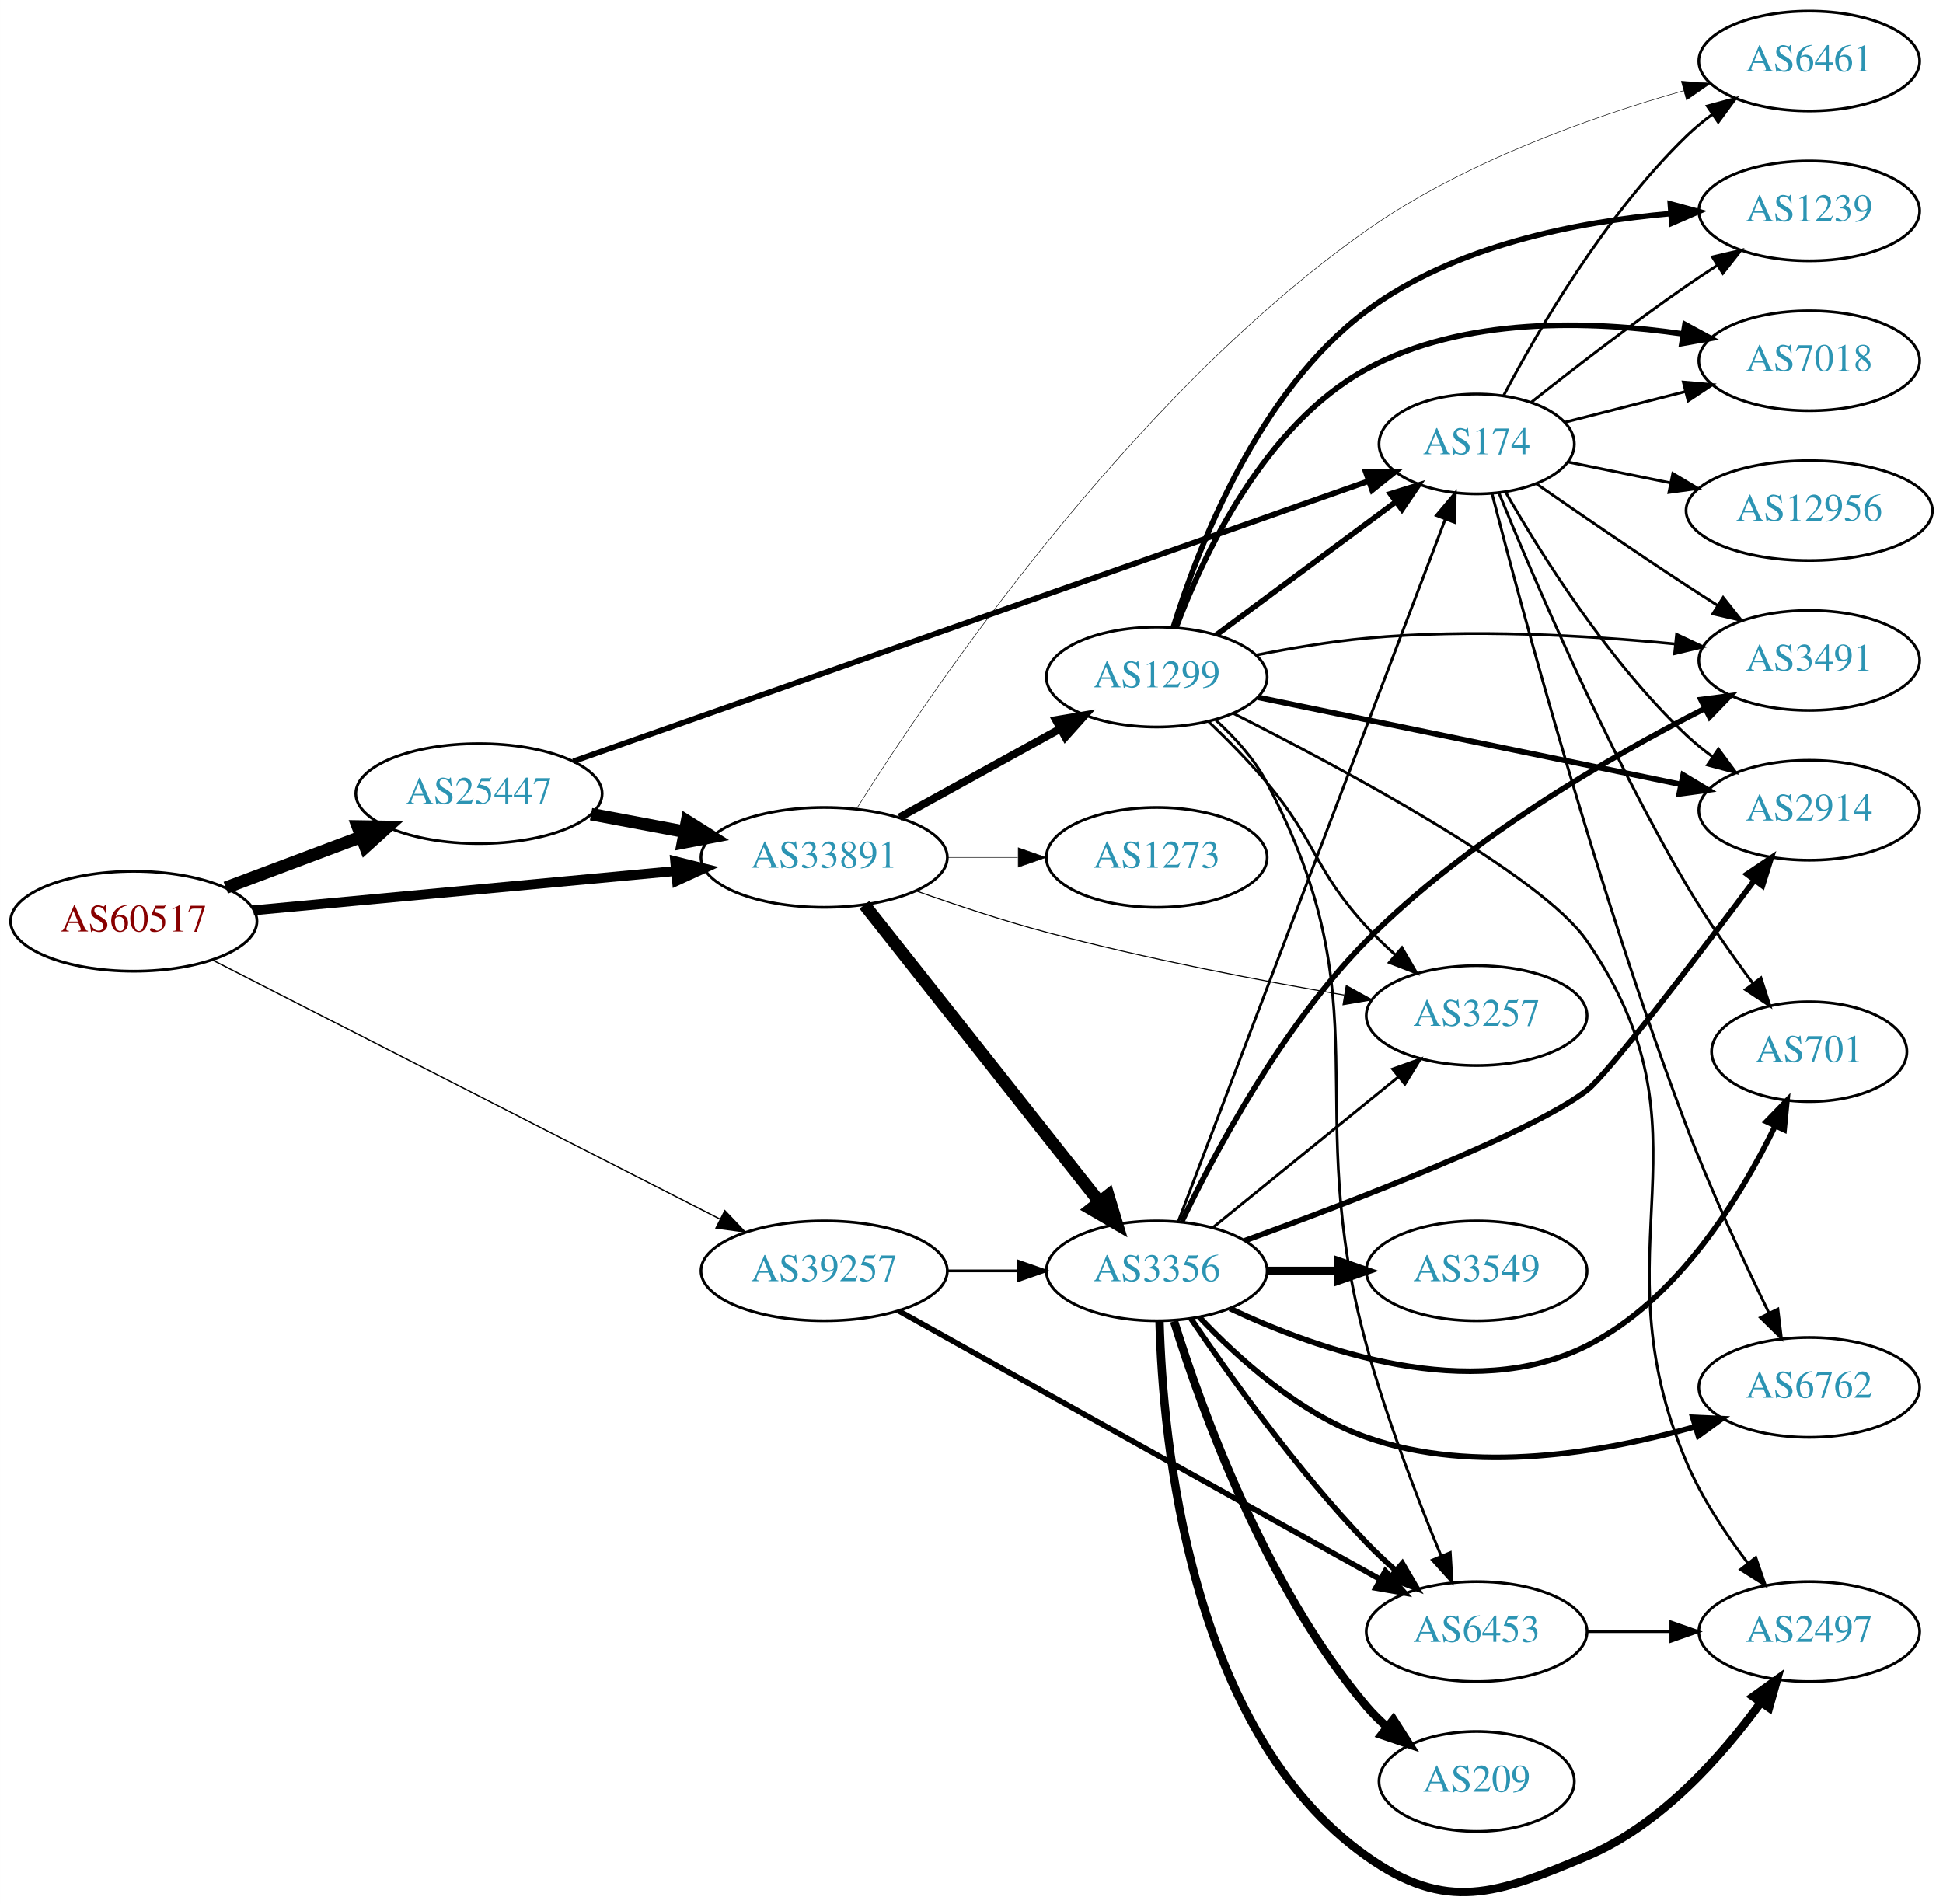
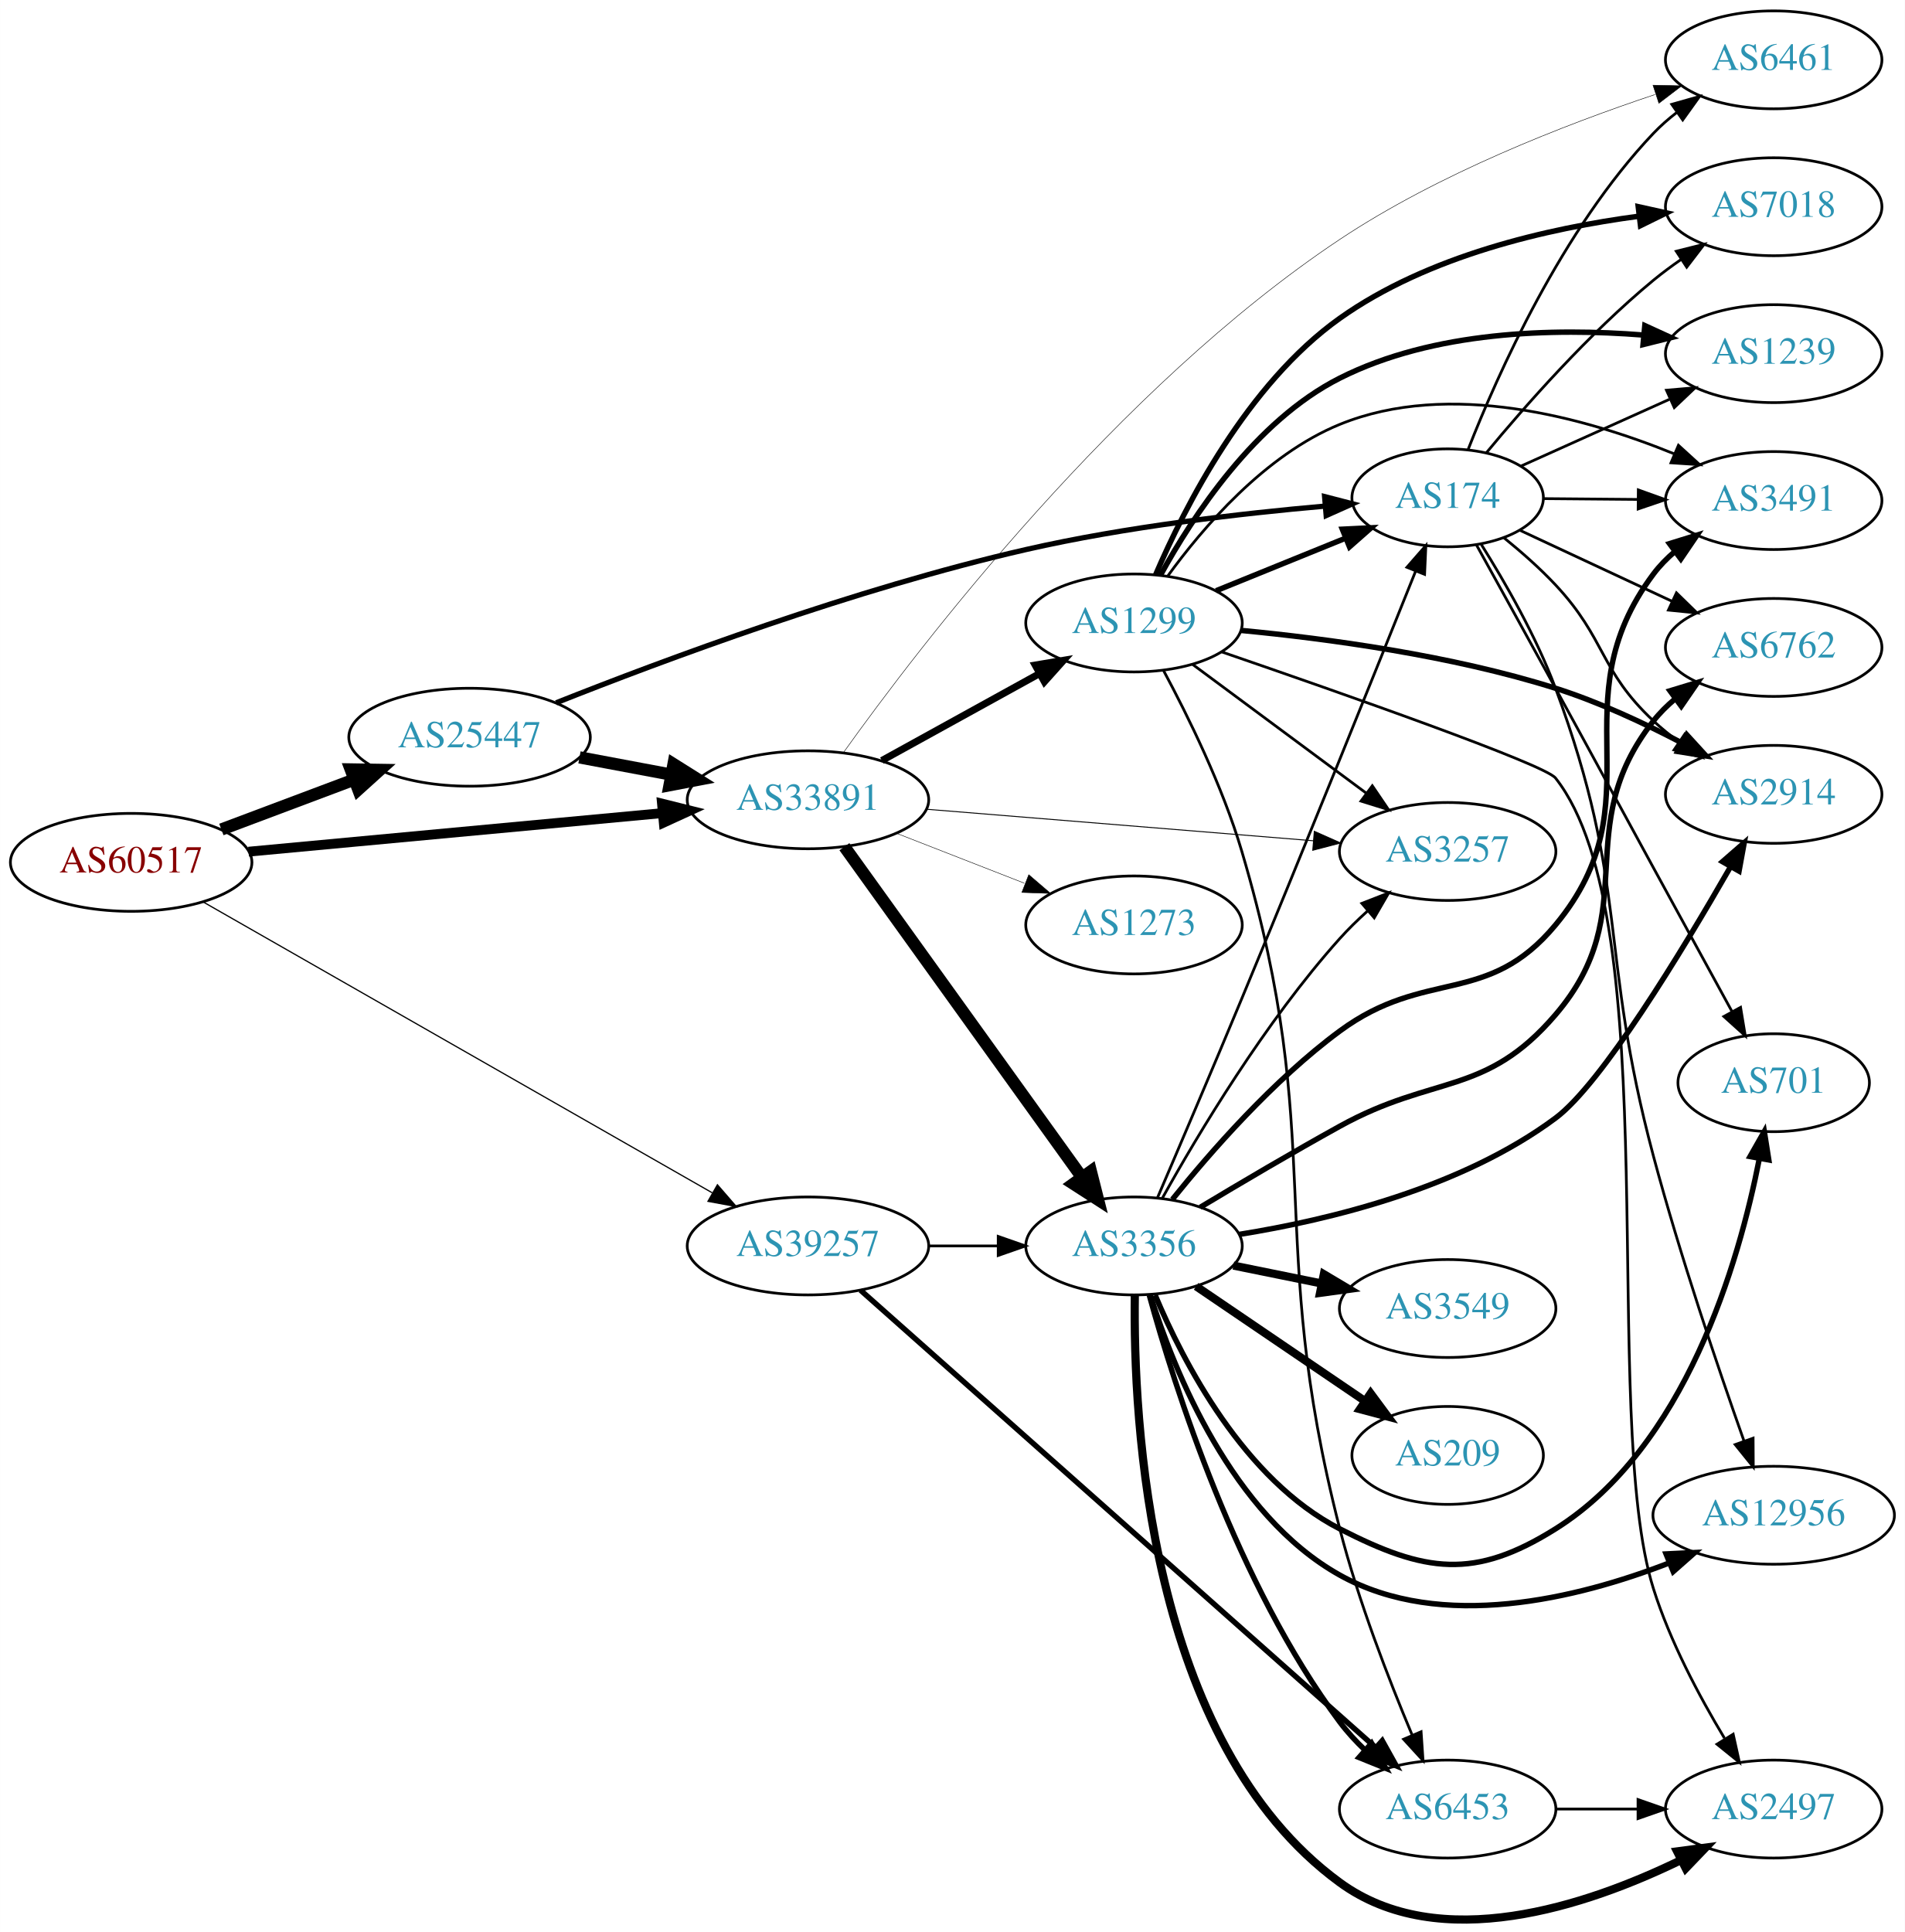
- <svg xmlns="http://www.w3.org/2000/svg" xmlns:xlink="http://www.w3.org/1999/xlink" width="700pt" height="686pt" viewBox="0.00 0.00 700.15 686.17">
-   <g id="graph0" class="graph" transform="scale(1 1) rotate(0) translate(4 682.172)">
-     <polygon fill="white" stroke="none" points="-4,4 -4,-682.172 696.155,-682.172 696.155,4 -4,4" />
+ <svg xmlns="http://www.w3.org/2000/svg" xmlns:xlink="http://www.w3.org/1999/xlink" width="700pt" height="710pt" viewBox="0.00 0.00 700.15 710.19">
+   <g id="graph0" class="graph" transform="scale(1 1) rotate(0) translate(4 706.189)">
+     <polygon fill="white" stroke="none" points="-4,4 -4,-706.189 696.155,-706.189 696.155,4 -4,4" />
    <g id="node1" class="node">
      <g id="a_node1">
        <a xlink:href="/asn/60517" xlink:title="AS60517 ~ AS-CABLEVISION [AT]">
-           <ellipse fill="#ffffff" stroke="black" cx="44.196" cy="-350.172" rx="44.393" ry="18" />
-           <text text-anchor="middle" x="44.196" y="-346.472" font-family="Times,serif" font-size="14.00" fill="#880000">AS60517</text>
+           <ellipse fill="#ffffff" stroke="black" cx="44.196" cy="-389.189" rx="44.393" ry="18" />
+           <text text-anchor="middle" x="44.196" y="-385.489" font-family="Times,serif" font-size="14.00" fill="#880000">AS60517</text>
        </a>
      </g>
    </g>
    <g id="node2" class="node">
      <g id="a_node2">
        <a xlink:href="/asn/25447" xlink:title="AS25447 ~ Hackl-Str. 1, Object 2 [AT]">
-           <ellipse fill="#ffffff" stroke="black" cx="168.588" cy="-396.172" rx="44.393" ry="18" />
-           <text text-anchor="middle" x="168.588" y="-392.472" font-family="Times,serif" font-size="14.00" fill="#2c94b3">AS25447</text>
+           <ellipse fill="#ffffff" stroke="black" cx="168.588" cy="-435.189" rx="44.393" ry="18" />
+           <text text-anchor="middle" x="168.588" y="-431.489" font-family="Times,serif" font-size="14.00" fill="#2c94b3">AS25447</text>
        </a>
      </g>
    </g>
    <g id="edge1" class="edge">
-       <path fill="none" stroke="black" stroke-width="4.5" d="M77.353,-362.258C92.251,-367.857 110.138,-374.58 126.043,-380.558" />
-       <polygon fill="black" stroke="black" stroke-width="4.5" points="124.9,-384.334 135.646,-384.167 127.67,-376.963 124.9,-384.334" />
+       <path fill="none" stroke="black" stroke-width="4.5" d="M77.353,-401.275C92.251,-406.874 110.138,-413.597 126.043,-419.575" />
+       <polygon fill="black" stroke="black" stroke-width="4.5" points="124.9,-423.351 135.646,-423.184 127.67,-415.98 124.9,-423.351" />
    </g>
    <g id="node3" class="node">
      <g id="a_node3">
        <a xlink:href="/asn/33891" xlink:title="AS33891 ~ CORE-BACKBONE GMBH GLOBAL NETWORK [DE]">
-           <ellipse fill="#ffffff" stroke="black" cx="292.98" cy="-373.172" rx="44.393" ry="18" />
-           <text text-anchor="middle" x="292.98" y="-369.472" font-family="Times,serif" font-size="14.00" fill="#2c94b3">AS33891</text>
+           <ellipse fill="#ffffff" stroke="black" cx="292.98" cy="-412.189" rx="44.393" ry="18" />
+           <text text-anchor="middle" x="292.98" y="-408.489" font-family="Times,serif" font-size="14.00" fill="#2c94b3">AS33891</text>
        </a>
      </g>
    </g>
    <g id="edge2" class="edge">
-       <path fill="none" stroke="black" stroke-width="3.569" d="M87.339,-354.1C129.358,-358.016 194.005,-364.041 239.368,-368.269" />
-       <polygon fill="black" stroke="black" stroke-width="3.569" points="239.316,-371.779 249.598,-369.222 239.966,-364.809 239.316,-371.779" />
+       <path fill="none" stroke="black" stroke-width="3.6" d="M87.339,-393.117C129.358,-397.033 194.005,-403.058 239.368,-407.286" />
+       <polygon fill="black" stroke="black" stroke-width="3.6" points="239.316,-410.796 249.598,-408.239 239.966,-403.826 239.316,-410.796" />
    </g>
    <g id="node4" class="node">
      <g id="a_node4">
        <a xlink:href="/asn/39257" xlink:title="AS39257 ~ INC [DE]">
-           <ellipse fill="#ffffff" stroke="black" cx="292.98" cy="-224.172" rx="44.393" ry="18" />
-           <text text-anchor="middle" x="292.98" y="-220.472" font-family="Times,serif" font-size="14.00" fill="#2c94b3">AS39257</text>
+           <ellipse fill="#ffffff" stroke="black" cx="292.98" cy="-248.189" rx="44.393" ry="18" />
+           <text text-anchor="middle" x="292.98" y="-244.489" font-family="Times,serif" font-size="14.00" fill="#2c94b3">AS39257</text>
        </a>
      </g>
    </g>
    <g id="edge3" class="edge">
-       <path fill="none" stroke="black" stroke-width="0.466" d="M72.549,-336.206C117.114,-313.453 205.419,-268.368 255.351,-242.874" />
-       <polygon fill="black" stroke="black" stroke-width="0.466" points="257.19,-245.865 264.505,-238.2 254.007,-239.63 257.19,-245.865" />
-     </g>
-     <g id="edge4" class="edge">
-       <path fill="none" stroke="black" stroke-width="4.5" d="M208.988,-388.768C219.688,-386.757 231.411,-384.554 242.589,-382.454" />
-       <polygon fill="black" stroke="black" stroke-width="4.5" points="243.554,-386.279 252.655,-380.562 242.1,-378.539 243.554,-386.279" />
+       <path fill="none" stroke="black" stroke-width="0.45" d="M70.677,-374.631C115.312,-349.129 207.651,-296.37 257.789,-267.724" />
+       <polygon fill="black" stroke="black" stroke-width="0.45" points="259.692,-270.668 266.638,-262.668 256.219,-264.59 259.692,-270.668" />
+     </g>
+     <g id="edge5" class="edge">
+       <path fill="none" stroke="black" stroke-width="4.5" d="M208.988,-427.785C219.688,-425.774 231.411,-423.571 242.589,-421.471" />
+       <polygon fill="black" stroke="black" stroke-width="4.5" points="243.554,-425.296 252.655,-419.579 242.1,-417.556 243.554,-425.296" />
    </g>
    <g id="node5" class="node">
      <g id="a_node5">
        <a xlink:href="/asn/174" xlink:title="AS174 ~ Cogent Communications [US]">
-           <ellipse fill="#ffffff" stroke="black" cx="528.116" cy="-522.172" rx="35.194" ry="18" />
-           <text text-anchor="middle" x="528.116" y="-518.472" font-family="Times,serif" font-size="14.00" fill="#2c94b3">AS174</text>
-         </a>
-       </g>
-     </g>
-     <g id="edge5" class="edge">
-       <path fill="none" stroke="black" stroke-width="2.025" d="M202.583,-407.8C268.983,-431.201 418.409,-483.861 488.914,-508.709" />
-       <polygon fill="black" stroke="black" stroke-width="2.025" points="488.13,-512.144 498.725,-512.167 490.457,-505.542 488.13,-512.144" />
+           <ellipse fill="#ffffff" stroke="black" cx="528.116" cy="-523.189" rx="35.194" ry="18" />
+           <text text-anchor="middle" x="528.116" y="-519.489" font-family="Times,serif" font-size="14.00" fill="#2c94b3">AS174</text>
+         </a>
+       </g>
+     </g>
+     <g id="edge4" class="edge">
+       <path fill="none" stroke="black" stroke-width="1.929" d="M200.407,-447.843C239.799,-463.499 310.419,-489.839 373.176,-504.189 409.733,-512.548 452.07,-517.435 483.081,-520.154" />
+       <polygon fill="black" stroke="black" stroke-width="1.929" points="482.882,-523.649 493.139,-520.995 483.465,-516.674 482.882,-523.649" />
+     </g>
+     <g id="node12" class="node">
+       <g id="a_node12">
+         <a xlink:href="/asn/6461" xlink:title="AS6461 ~ ZAYO-6461 [US]">
+           <ellipse fill="#ffffff" stroke="black" cx="647.958" cy="-684.189" rx="39.794" ry="18" />
+           <text text-anchor="middle" x="647.958" y="-680.489" font-family="Times,serif" font-size="14.00" fill="#2c94b3">AS6461</text>
+         </a>
+       </g>
+     </g>
+     <g id="edge17" class="edge">
+       <path fill="none" stroke="black" stroke-width="0.173" d="M306.072,-429.625C333.934,-468.614 406.576,-563.691 488.469,-618.189 524.674,-642.282 571.093,-660.351 604.322,-671.436" />
+       <polygon fill="black" stroke="black" stroke-width="0.173" points="603.593,-674.88 614.185,-674.651 605.762,-668.225 603.593,-674.88" />
+     </g>
+     <g id="node14" class="node">
+       <g id="a_node14">
+         <a xlink:href="/asn/1299" xlink:title="AS1299 ~ Telia Carrier [EU]">
+           <ellipse fill="#ffffff" stroke="black" cx="412.823" cy="-477.189" rx="39.794" ry="18" />
+           <text text-anchor="middle" x="412.823" y="-473.489" font-family="Times,serif" font-size="14.00" fill="#2c94b3">AS1299</text>
+         </a>
+       </g>
+     </g>
+     <g id="edge14" class="edge">
+       <path fill="none" stroke="black" stroke-width="2.596" d="M320.133,-426.615C337.188,-436.021 359.612,-448.39 378.015,-458.541" />
+       <polygon fill="black" stroke="black" stroke-width="2.596" points="376.506,-461.706 386.953,-463.471 379.887,-455.577 376.506,-461.706" />
+     </g>
+     <g id="node15" class="node">
+       <g id="a_node15">
+         <a xlink:href="/asn/3356" xlink:title="AS3356 ~ Level 3 Parent, LLC [US]">
+           <ellipse fill="#ffffff" stroke="black" cx="412.823" cy="-248.189" rx="39.794" ry="18" />
+           <text text-anchor="middle" x="412.823" y="-244.489" font-family="Times,serif" font-size="14.00" fill="#2c94b3">AS3356</text>
+         </a>
+       </g>
+     </g>
+     <g id="edge15" class="edge">
+       <path fill="none" stroke="black" stroke-width="4.5" d="M306.369,-394.948C327.199,-365.959 369.332,-307.323 393.562,-273.603" />
+       <polygon fill="black" stroke="black" stroke-width="4.5" points="396.963,-275.618 399.6,-265.199 390.567,-271.022 396.963,-275.618" />
+     </g>
+     <g id="node16" class="node">
+       <g id="a_node16">
+         <a xlink:href="/asn/3257" xlink:title="AS3257 ~ GTT [DE]">
+           <ellipse fill="#ffffff" stroke="black" cx="528.116" cy="-393.189" rx="39.794" ry="18" />
+           <text text-anchor="middle" x="528.116" y="-389.489" font-family="Times,serif" font-size="14.00" fill="#2c94b3">AS3257</text>
+         </a>
+       </g>
+     </g>
+     <g id="edge16" class="edge">
+       <path fill="none" stroke="black" stroke-width="0.346" d="M336.47,-408.726C376.631,-405.453 436.823,-400.548 478.794,-397.127" />
+       <polygon fill="black" stroke="black" stroke-width="0.346" points="479.1,-400.614 488.783,-396.313 478.532,-393.637 479.1,-400.614" />
+     </g>
+     <g id="node17" class="node">
+       <g id="a_node17">
+         <a xlink:href="/asn/1273" xlink:title="AS1273 ~ Vodafone Group PLC [EU]">
+           <ellipse fill="#ffffff" stroke="black" cx="412.823" cy="-366.189" rx="39.794" ry="18" />
+           <text text-anchor="middle" x="412.823" y="-362.489" font-family="Times,serif" font-size="14.00" fill="#2c94b3">AS1273</text>
+         </a>
+       </g>
+     </g>
+     <g id="edge18" class="edge">
+       <path fill="none" stroke="black" stroke-width="0.173" d="M325.56,-399.862C339.989,-394.23 357.229,-387.5 372.49,-381.543" />
+       <polygon fill="black" stroke="black" stroke-width="0.173" points="374.141,-384.655 382.184,-377.759 371.596,-378.135 374.141,-384.655" />
+     </g>
+     <g id="edge38" class="edge">
+       <path fill="none" stroke="black" d="M337.191,-248.189C345.504,-248.189 354.267,-248.189 362.749,-248.189" />
+       <polygon fill="black" stroke="black" points="362.908,-251.689 372.908,-248.189 362.908,-244.689 362.908,-251.689" />
+     </g>
+     <g id="node19" class="node">
+       <g id="a_node19">
+         <a xlink:href="/asn/6453" xlink:title="AS6453 ~ TATA COMMUNICATIONS (AMERICA) INC [US]">
+           <ellipse fill="#ffffff" stroke="black" cx="528.116" cy="-41.189" rx="39.794" ry="18" />
+           <text text-anchor="middle" x="528.116" y="-37.489" font-family="Times,serif" font-size="14.00" fill="#2c94b3">AS6453</text>
+         </a>
+       </g>
+     </g>
+     <g id="edge39" class="edge">
+       <path fill="none" stroke="black" stroke-width="2" d="M312.274,-231.946C353.573,-195.277 454.12,-106.002 501.551,-63.888" />
+       <polygon fill="black" stroke="black" stroke-width="2" points="504.073,-66.329 509.227,-57.072 499.426,-61.094 504.073,-66.329" />
    </g>
    <g id="node6" class="node">
      <g id="a_node6">
-         <a xlink:href="/asn/3356" xlink:title="AS3356 ~ Level 3 Parent, LLC [US]">
-           <ellipse fill="#ffffff" stroke="black" cx="412.823" cy="-224.172" rx="39.794" ry="18" />
-           <text text-anchor="middle" x="412.823" y="-220.472" font-family="Times,serif" font-size="14.00" fill="#2c94b3">AS3356</text>
+         <a xlink:href="/asn/6762" xlink:title="AS6762 ~ TELECOM ITALIA SPARKLE S.p.A. [IT]">
+           <ellipse fill="#ffffff" stroke="black" cx="647.958" cy="-468.189" rx="39.794" ry="18" />
+           <text text-anchor="middle" x="647.958" y="-464.489" font-family="Times,serif" font-size="14.00" fill="#2c94b3">AS6762</text>
        </a>
      </g>
    </g>
    <g id="edge6" class="edge">
-       <path fill="none" stroke="black" stroke-width="4.5" d="M307.498,-356.08C328.276,-329.808 368.168,-279.37 392.149,-249.047" />
-       <polygon fill="black" stroke="black" stroke-width="4.5" points="395.348,-251.351 398.463,-241.065 389.171,-246.466 395.348,-251.351" />
+       <path fill="none" stroke="black" d="M554.686,-511.255C571.057,-503.614 592.55,-493.583 610.673,-485.124" />
+       <polygon fill="black" stroke="black" points="612.217,-488.266 619.798,-480.865 609.256,-481.923 612.217,-488.266" />
    </g>
    <g id="node7" class="node">
      <g id="a_node7">
-         <a xlink:href="/asn/1299" xlink:title="AS1299 ~ Telia Carrier [EU]">
-           <ellipse fill="#ffffff" stroke="black" cx="412.823" cy="-438.172" rx="39.794" ry="18" />
-           <text text-anchor="middle" x="412.823" y="-434.472" font-family="Times,serif" font-size="14.00" fill="#2c94b3">AS1299</text>
+         <a xlink:href="/asn/2914" xlink:title="AS2914 ~ NTT America, Inc. [US]">
+           <ellipse fill="#ffffff" stroke="black" cx="647.958" cy="-414.189" rx="39.794" ry="18" />
+           <text text-anchor="middle" x="647.958" y="-410.489" font-family="Times,serif" font-size="14.00" fill="#2c94b3">AS2914</text>
        </a>
      </g>
    </g>
    <g id="edge7" class="edge">
-       <path fill="none" stroke="black" stroke-width="2.812" d="M320.133,-387.598C337.188,-397.004 359.612,-409.373 378.015,-419.524" />
-       <polygon fill="black" stroke="black" stroke-width="2.812" points="376.506,-422.689 386.953,-424.454 379.887,-416.56 376.506,-422.689" />
+       <path fill="none" stroke="black" d="M548.843,-508.474C555.19,-503.326 562.052,-497.299 567.762,-491.189 586.46,-471.183 583.777,-459.908 603.762,-441.189 606.657,-438.478 609.863,-435.888 613.182,-433.46" />
+       <polygon fill="black" stroke="black" points="615.243,-436.292 621.554,-427.782 611.314,-430.499 615.243,-436.292" />
    </g>
    <g id="node8" class="node">
      <g id="a_node8">
-         <a xlink:href="/asn/3257" xlink:title="AS3257 ~ GTT [DE]">
-           <ellipse fill="#ffffff" stroke="black" cx="528.116" cy="-316.172" rx="39.794" ry="18" />
-           <text text-anchor="middle" x="528.116" y="-312.472" font-family="Times,serif" font-size="14.00" fill="#2c94b3">AS3257</text>
+         <a xlink:href="/asn/3491" xlink:title="AS3491 ~ PCCW Global, Inc. [US]">
+           <ellipse fill="#ffffff" stroke="black" cx="647.958" cy="-522.189" rx="39.794" ry="18" />
+           <text text-anchor="middle" x="647.958" y="-518.489" font-family="Times,serif" font-size="14.00" fill="#2c94b3">AS3491</text>
        </a>
      </g>
    </g>
    <g id="edge8" class="edge">
-       <path fill="none" stroke="black" stroke-width="0.375" d="M326.042,-361.132C340.332,-356.055 357.456,-350.363 373.176,-346.172 408.751,-336.689 449.691,-328.854 480.405,-323.572" />
-       <polygon fill="black" stroke="black" stroke-width="0.375" points="481.13,-326.999 490.406,-321.88 479.962,-320.097 481.13,-326.999" />
+       <path fill="none" stroke="black" d="M563.518,-522.897C574.342,-522.805 586.509,-522.702 598.136,-522.603" />
+       <polygon fill="black" stroke="black" points="598.197,-526.103 608.167,-522.518 598.138,-519.103 598.197,-526.103" />
    </g>
    <g id="node9" class="node">
      <g id="a_node9">
-         <a xlink:href="/asn/6461" xlink:title="AS6461 ~ ZAYO-6461 [US]">
-           <ellipse fill="#ffffff" stroke="black" cx="647.958" cy="-660.172" rx="39.794" ry="18" />
-           <text text-anchor="middle" x="647.958" y="-656.472" font-family="Times,serif" font-size="14.00" fill="#2c94b3">AS6461</text>
+         <a xlink:href="/asn/701" xlink:title="AS701 ~ UUNET [US]">
+           <ellipse fill="#ffffff" stroke="black" cx="647.958" cy="-308.189" rx="35.194" ry="18" />
+           <text text-anchor="middle" x="647.958" y="-304.489" font-family="Times,serif" font-size="14.00" fill="#2c94b3">AS701</text>
        </a>
      </g>
    </g>
    <g id="edge9" class="edge">
-       <path fill="none" stroke="black" stroke-width="0.188" d="M304.685,-390.747C330.961,-432.527 402.78,-538.796 488.469,-599.172 523.198,-623.642 569.044,-639.891 602.489,-649.421" />
-       <polygon fill="black" stroke="black" stroke-width="0.188" points="601.874,-652.882 612.444,-652.165 603.734,-646.134 601.874,-652.882" />
+       <path fill="none" stroke="black" d="M538.67,-505.942C546.506,-491.782 557.878,-471.2 567.762,-453.189 583.837,-423.897 587.747,-416.514 603.762,-387.189 613.379,-369.579 624.212,-349.768 632.624,-334.389" />
+       <polygon fill="black" stroke="black" points="635.787,-335.899 637.516,-325.447 629.646,-332.54 635.787,-335.899" />
    </g>
    <g id="node10" class="node">
      <g id="a_node10">
-         <a xlink:href="/asn/1273" xlink:title="AS1273 ~ Vodafone Group PLC [EU]">
-           <ellipse fill="#ffffff" stroke="black" cx="412.823" cy="-373.172" rx="39.794" ry="18" />
-           <text text-anchor="middle" x="412.823" y="-369.472" font-family="Times,serif" font-size="14.00" fill="#2c94b3">AS1273</text>
+         <a xlink:href="/asn/7018" xlink:title="AS7018 ~ AT&amp;T Services, Inc. [US]">
+           <ellipse fill="#ffffff" stroke="black" cx="647.958" cy="-630.189" rx="39.794" ry="18" />
+           <text text-anchor="middle" x="647.958" y="-626.489" font-family="Times,serif" font-size="14.00" fill="#2c94b3">AS7018</text>
        </a>
      </g>
    </g>
    <g id="edge10" class="edge">
-       <path fill="none" stroke="black" stroke-width="0.188" d="M337.191,-373.172C345.504,-373.172 354.267,-373.172 362.749,-373.172" />
-       <polygon fill="black" stroke="black" stroke-width="0.188" points="362.908,-376.672 372.908,-373.172 362.908,-369.672 362.908,-376.672" />
-     </g>
-     <g id="edge38" class="edge">
-       <path fill="none" stroke="black" d="M337.191,-224.172C345.504,-224.172 354.267,-224.172 362.749,-224.172" />
-       <polygon fill="black" stroke="black" points="362.908,-227.672 372.908,-224.172 362.908,-220.672 362.908,-227.672" />
-     </g>
-     <g id="node17" class="node">
-       <g id="a_node17">
-         <a xlink:href="/asn/6453" xlink:title="AS6453 ~ TATA COMMUNICATIONS (AMERICA) INC [US]">
-           <ellipse fill="#ffffff" stroke="black" cx="528.116" cy="-94.172" rx="39.794" ry="18" />
-           <text text-anchor="middle" x="528.116" y="-90.472" font-family="Times,serif" font-size="14.00" fill="#2c94b3">AS6453</text>
-         </a>
-       </g>
-     </g>
-     <g id="edge37" class="edge">
-       <path fill="none" stroke="black" stroke-width="2" d="M319.821,-209.763C362.167,-186.15 446.317,-139.227 493.335,-113.009" />
-       <polygon fill="black" stroke="black" stroke-width="2" points="495.191,-115.982 502.22,-108.054 491.781,-109.868 495.191,-115.982" />
-     </g>
-     <g id="edge27" class="edge">
-       <path fill="none" stroke="black" d="M537.822,-539.592C550.118,-562.948 574.383,-604.757 603.762,-633.172 606.613,-635.929 609.791,-638.549 613.093,-640.995" />
-       <polygon fill="black" stroke="black" points="611.211,-643.948 621.443,-646.695 615.158,-638.166 611.211,-643.948" />
-     </g>
-     <g id="node12" class="node">
-       <g id="a_node12">
-         <a xlink:href="/asn/701" xlink:title="AS701 ~ UUNET [US]">
-           <ellipse fill="#ffffff" stroke="black" cx="647.958" cy="-303.172" rx="35.194" ry="18" />
-           <text text-anchor="middle" x="647.958" y="-299.472" font-family="Times,serif" font-size="14.00" fill="#2c94b3">AS701</text>
-         </a>
-       </g>
-     </g>
-     <g id="edge28" class="edge">
-       <path fill="none" stroke="black" d="M536.163,-504.46C548.353,-474.512 574.863,-412.332 603.762,-363.172 610.897,-351.036 619.847,-338.286 627.747,-327.675" />
-       <polygon fill="black" stroke="black" points="630.557,-329.762 633.804,-319.677 624.977,-325.536 630.557,-329.762" />
+       <path fill="none" stroke="black" d="M542.313,-539.71C556.431,-556.779 580.015,-583.617 603.762,-603.189 606.987,-605.847 610.493,-608.443 614.066,-610.91" />
+       <polygon fill="black" stroke="black" points="612.146,-613.837 622.426,-616.401 615.989,-607.986 612.146,-613.837" />
+     </g>
+     <g id="node11" class="node">
+       <g id="a_node11">
+         <a xlink:href="/asn/1239" xlink:title="AS1239 ~ Sprint [US]">
+           <ellipse fill="#ffffff" stroke="black" cx="647.958" cy="-576.189" rx="39.794" ry="18" />
+           <text text-anchor="middle" x="647.958" y="-572.489" font-family="Times,serif" font-size="14.00" fill="#2c94b3">AS1239</text>
+         </a>
+       </g>
+     </g>
+     <g id="edge11" class="edge">
+       <path fill="none" stroke="black" d="M554.977,-534.82C570.983,-542.019 591.802,-551.382 609.585,-559.38" />
+       <polygon fill="black" stroke="black" points="608.546,-562.75 619.101,-563.66 611.417,-556.366 608.546,-562.75" />
+     </g>
+     <g id="edge12" class="edge">
+       <path fill="none" stroke="black" d="M535.672,-541.048C546.467,-568.573 570.182,-621.873 603.762,-657.189 606.352,-659.913 609.273,-662.476 612.343,-664.858" />
+       <polygon fill="black" stroke="black" points="610.499,-667.84 620.694,-670.722 614.521,-662.111 610.499,-667.84" />
    </g>
    <g id="node13" class="node">
      <g id="a_node13">
-         <a xlink:href="/asn/6762" xlink:title="AS6762 ~ TELECOM ITALIA SPARKLE S.p.A. [IT]">
-           <ellipse fill="#ffffff" stroke="black" cx="647.958" cy="-182.172" rx="39.794" ry="18" />
-           <text text-anchor="middle" x="647.958" y="-178.472" font-family="Times,serif" font-size="14.00" fill="#2c94b3">AS6762</text>
-         </a>
-       </g>
+         <a xlink:href="/asn/12956" xlink:title="AS12956 ~ TELXIUS [ES]">
+           <ellipse fill="#ffffff" stroke="black" cx="647.958" cy="-149.189" rx="44.393" ry="18" />
+           <text text-anchor="middle" x="647.958" y="-145.489" font-family="Times,serif" font-size="14.00" fill="#2c94b3">AS12956</text>
+         </a>
+       </g>
+     </g>
+     <g id="edge13" class="edge">
+       <path fill="none" stroke="black" d="M540.484,-506.048C549.132,-492.286 560.71,-472.19 567.762,-453.189 594.938,-379.968 583.587,-356.639 603.762,-281.189 613.551,-244.585 627.598,-203.182 636.988,-176.664" />
+       <polygon fill="black" stroke="black" points="640.394,-177.531 640.46,-166.936 633.802,-175.178 640.394,-177.531" />
    </g>
    <g id="edge23" class="edge">
-       <path fill="none" stroke="black" d="M533.643,-504.296C544.208,-463.347 572.014,-359.837 603.762,-276.172 612.553,-253.007 624.413,-227.512 633.482,-208.924" />
-       <polygon fill="black" stroke="black" points="636.657,-210.4 637.939,-199.883 630.378,-207.305 636.657,-210.4" />
-     </g>
-     <g id="node16" class="node">
-       <g id="a_node16">
-         <a xlink:href="/asn/3491" xlink:title="AS3491 ~ PCCW Global, Inc. [US]">
-           <ellipse fill="#ffffff" stroke="black" cx="647.958" cy="-444.172" rx="39.794" ry="18" />
-           <text text-anchor="middle" x="647.958" y="-440.472" font-family="Times,serif" font-size="14.00" fill="#2c94b3">AS3491</text>
-         </a>
-       </g>
-     </g>
-     <g id="edge21" class="edge">
-       <path fill="none" stroke="black" d="M549.559,-507.875C564.476,-497.523 585.239,-483.282 603.762,-471.172 607.343,-468.831 611.113,-466.411 614.873,-464.025" />
-       <polygon fill="black" stroke="black" points="616.935,-466.862 623.533,-458.572 613.206,-460.938 616.935,-466.862" />
+       <path fill="none" stroke="black" stroke-width="2" d="M442.999,-489.035C457.412,-494.887 474.956,-502.011 490.286,-508.235" />
+       <polygon fill="black" stroke="black" stroke-width="2" points="489.402,-511.654 499.984,-512.173 492.035,-505.168 489.402,-511.654" />
+     </g>
+     <g id="edge24" class="edge">
+       <path fill="none" stroke="black" stroke-width="2" d="M452.199,-474.451C483.798,-471.431 529.463,-465.294 567.762,-453.189 583.554,-448.198 600.125,-440.471 614.004,-433.208" />
+       <polygon fill="black" stroke="black" stroke-width="2" points="615.992,-436.113 623.14,-428.293 612.675,-429.949 615.992,-436.113" />
+     </g>
+     <g id="edge20" class="edge">
+       <path fill="none" stroke="black" d="M425.15,-494.348C438.049,-512.163 460.942,-538.966 488.469,-550.189 528.739,-566.607 578.623,-552.713 611.548,-539.295" />
+       <polygon fill="black" stroke="black" points="612.947,-542.504 620.777,-535.366 610.205,-536.063 612.947,-542.504" />
+     </g>
+     <g id="edge25" class="edge">
+       <path fill="none" stroke="black" stroke-width="2" d="M420.768,-494.913C431.467,-519.852 454.379,-564.953 488.469,-589.189 520.798,-612.172 564.981,-622.282 598.486,-626.723" />
+       <polygon fill="black" stroke="black" stroke-width="2" points="598.17,-630.21 608.516,-627.928 599.005,-623.26 598.17,-630.21" />
+     </g>
+     <g id="edge22" class="edge">
+       <path fill="none" stroke="black" stroke-width="2" d="M422.592,-494.817C434.318,-516.234 457.301,-551.452 488.469,-567.189 522.878,-584.562 566.997,-585.638 599.944,-583.039" />
+       <polygon fill="black" stroke="black" stroke-width="2" points="600.59,-586.494 610.222,-582.082 599.941,-579.524 600.59,-586.494" />
+     </g>
+     <g id="edge26" class="edge">
+       <path fill="none" stroke="black" d="M434.339,-461.977C452.194,-448.739 478.267,-429.408 498.23,-414.607" />
+       <polygon fill="black" stroke="black" points="500.421,-417.339 506.369,-408.571 496.252,-411.716 500.421,-417.339" />
    </g>
    <g id="node18" class="node">
      <g id="a_node18">
-         <a xlink:href="/asn/2914" xlink:title="AS2914 ~ NTT America, Inc. [US]">
-           <ellipse fill="#ffffff" stroke="black" cx="647.958" cy="-390.172" rx="39.794" ry="18" />
-           <text text-anchor="middle" x="647.958" y="-386.472" font-family="Times,serif" font-size="14.00" fill="#2c94b3">AS2914</text>
-         </a>
-       </g>
-     </g>
-     <g id="edge26" class="edge">
-       <path fill="none" stroke="black" d="M538.468,-504.97C551.133,-482.778 575.439,-443.862 603.762,-417.172 606.649,-414.452 609.849,-411.857 613.165,-409.426" />
-       <polygon fill="black" stroke="black" points="615.227,-412.257 621.534,-403.743 611.294,-406.465 615.227,-412.257" />
-     </g>
-     <g id="node19" class="node">
-       <g id="a_node19">
-         <a xlink:href="/asn/1239" xlink:title="AS1239 ~ Sprint [US]">
-           <ellipse fill="#ffffff" stroke="black" cx="647.958" cy="-606.172" rx="39.794" ry="18" />
-           <text text-anchor="middle" x="647.958" y="-602.472" font-family="Times,serif" font-size="14.00" fill="#2c94b3">AS1239</text>
-         </a>
-       </g>
-     </g>
-     <g id="edge22" class="edge">
-       <path fill="none" stroke="black" d="M547.775,-537.196C562.661,-548.99 584.187,-565.624 603.762,-579.172 607.28,-581.607 611.011,-584.085 614.749,-586.504" />
-       <polygon fill="black" stroke="black" points="613.068,-589.583 623.385,-591.992 616.822,-583.675 613.068,-589.583" />
+         <a xlink:href="/asn/2497" xlink:title="AS2497 ~ Internet Initiative Japan Inc. [JP]">
+           <ellipse fill="#ffffff" stroke="black" cx="647.958" cy="-41.189" rx="39.794" ry="18" />
+           <text text-anchor="middle" x="647.958" y="-37.489" font-family="Times,serif" font-size="14.00" fill="#2c94b3">AS2497</text>
+         </a>
+       </g>
+     </g>
+     <g id="edge19" class="edge">
+       <path fill="none" stroke="black" d="M445.054,-466.557C488.884,-451.503 563.779,-425.236 567.762,-420.189 609.09,-367.831 583.727,-185.813 603.762,-122.189 609.867,-102.803 620.61,-82.63 629.854,-67.265" />
+       <polygon fill="black" stroke="black" points="633.073,-68.715 635.361,-58.37 627.121,-65.03 633.073,-68.715" />
+     </g>
+     <g id="edge21" class="edge">
+       <path fill="none" stroke="black" d="M423.658,-459.744C432.573,-443.143 445.371,-417.204 452.469,-393.189 484.164,-285.958 460.668,-252.495 488.469,-144.189 495.244,-117.798 506.469,-88.836 515.081,-68.363" />
+       <polygon fill="black" stroke="black" points="518.353,-69.613 519.068,-59.043 511.917,-66.86 518.353,-69.613" />
+     </g>
+     <g id="edge36" class="edge">
+       <path fill="none" stroke="black" d="M421.462,-265.939C429.32,-284.254 441.874,-313.667 452.469,-339.189 475.606,-394.92 502.002,-460.463 516.384,-496.344" />
+       <polygon fill="black" stroke="black" points="513.141,-497.663 520.108,-505.645 519.64,-495.061 513.141,-497.663" />
+     </g>
+     <g id="edge27" class="edge">
+       <path fill="none" stroke="black" stroke-width="2" d="M437.165,-262.397C451.787,-271.185 471.09,-282.583 488.469,-292.189 523.192,-311.381 541.972,-303.042 567.762,-333.189 600.653,-371.636 572.464,-401.435 603.762,-441.189 606.087,-444.142 608.831,-446.859 611.79,-449.336" />
+       <polygon fill="black" stroke="black" stroke-width="2" points="609.85,-452.253 619.987,-455.334 613.983,-446.604 609.85,-452.253" />
+     </g>
+     <g id="edge35" class="edge">
+       <path fill="none" stroke="black" stroke-width="2" d="M451.549,-252.441C484.865,-257.78 533.357,-269.575 567.762,-295.189 584.72,-307.813 614.184,-356.342 631.997,-387.393" />
+       <polygon fill="black" stroke="black" stroke-width="2" points="629.138,-389.447 637.124,-396.409 635.223,-385.987 629.138,-389.447" />
+     </g>
+     <g id="edge34" class="edge">
+       <path fill="none" stroke="black" stroke-width="2" d="M426.931,-265.303C440.798,-282.56 464.019,-309.158 488.469,-327.189 520.078,-350.498 542.675,-335.973 567.762,-366.189 605.786,-411.986 568.112,-447.522 603.762,-495.189 606.014,-498.199 608.708,-500.954 611.636,-503.455" />
+       <polygon fill="black" stroke="black" stroke-width="2" points="609.668,-506.353 619.789,-509.485 613.831,-500.725 609.668,-506.353" />
+     </g>
+     <g id="edge32" class="edge">
+       <path fill="none" stroke="black" stroke-width="2" d="M420.587,-230.138C430.933,-205.475 453.273,-162.251 488.469,-144.189 519.823,-128.099 537.913,-125.456 567.762,-144.189 615.497,-174.147 635.153,-241.891 642.689,-280.281" />
+       <polygon fill="black" stroke="black" stroke-width="2" points="639.274,-281.062 644.507,-290.274 646.161,-279.81 639.274,-281.062" />
+     </g>
+     <g id="edge29" class="edge">
+       <path fill="none" stroke="black" stroke-width="2" d="M418.804,-230.111C427.599,-202.147 448.811,-149.321 488.469,-127.189 525.892,-106.305 575.767,-118.581 609.496,-131.635" />
+       <polygon fill="black" stroke="black" stroke-width="2" points="608.403,-134.968 618.985,-135.492 611.04,-128.484 608.403,-134.968" />
+     </g>
+     <g id="edge37" class="edge">
+       <path fill="none" stroke="black" d="M423.258,-265.772C436.194,-289.007 460.985,-330.569 488.469,-361.189 491.564,-364.637 495.041,-368.033 498.608,-371.251" />
+       <polygon fill="black" stroke="black" points="496.573,-374.116 506.447,-377.96 501.125,-368.798 496.573,-374.116" />
+     </g>
+     <g id="edge31" class="edge">
+       <path fill="none" stroke="black" stroke-width="3" d="M413.126,-230.169C412.479,-184.79 417.886,-65.76 488.469,-14.189 525.138,12.603 579.216,-5.567 613.762,-22.369" />
+       <polygon fill="black" stroke="black" stroke-width="3" points="612.455,-25.631 622.957,-27.034 615.622,-19.389 612.455,-25.631" />
+     </g>
+     <g id="edge33" class="edge">
+       <path fill="none" stroke="black" stroke-width="2" d="M418.446,-230.113C427.634,-196.658 450.634,-123.879 488.469,-73.189 491.181,-69.557 494.386,-66.079 497.773,-62.843" />
+       <polygon fill="black" stroke="black" stroke-width="2" points="500.155,-65.41 505.356,-56.18 495.534,-60.152 500.155,-65.41" />
    </g>
    <g id="node20" class="node">
      <g id="a_node20">
-         <a xlink:href="/asn/12956" xlink:title="AS12956 ~ TELXIUS [ES]">
-           <ellipse fill="#ffffff" stroke="black" cx="647.958" cy="-498.172" rx="44.393" ry="18" />
-           <text text-anchor="middle" x="647.958" y="-494.472" font-family="Times,serif" font-size="14.00" fill="#2c94b3">AS12956</text>
-         </a>
-       </g>
-     </g>
-     <g id="edge24" class="edge">
-       <path fill="none" stroke="black" d="M561.006,-515.677C572.408,-513.355 585.535,-510.682 598.042,-508.134" />
-       <polygon fill="black" stroke="black" points="598.795,-511.553 607.895,-506.128 597.398,-504.694 598.795,-511.553" />
+         <a xlink:href="/asn/3549" xlink:title="AS3549 ~ Level 3 Parent, LLC [US]">
+           <ellipse fill="#ffffff" stroke="black" cx="528.116" cy="-225.189" rx="39.794" ry="18" />
+           <text text-anchor="middle" x="528.116" y="-221.489" font-family="Times,serif" font-size="14.00" fill="#2c94b3">AS3549</text>
+         </a>
+       </g>
+     </g>
+     <g id="edge28" class="edge">
+       <path fill="none" stroke="black" stroke-width="3" d="M449.359,-240.975C459.587,-238.898 470.888,-236.604 481.631,-234.423" />
+       <polygon fill="black" stroke="black" stroke-width="3" points="482.603,-237.797 491.706,-232.378 481.21,-230.937 482.603,-237.797" />
    </g>
    <g id="node21" class="node">
      <g id="a_node21">
-         <a xlink:href="/asn/7018" xlink:title="AS7018 ~ AT&amp;T Services, Inc. [US]">
-           <ellipse fill="#ffffff" stroke="black" cx="647.958" cy="-552.172" rx="39.794" ry="18" />
-           <text text-anchor="middle" x="647.958" y="-548.472" font-family="Times,serif" font-size="14.00" fill="#2c94b3">AS7018</text>
-         </a>
-       </g>
-     </g>
-     <g id="edge25" class="edge">
-       <path fill="none" stroke="black" d="M559.77,-529.976C573.068,-533.361 588.884,-537.388 603.371,-541.076" />
-       <polygon fill="black" stroke="black" points="602.586,-544.487 613.14,-543.563 604.313,-537.704 602.586,-544.487" />
-     </g>
-     <g id="edge19" class="edge">
-       <path fill="none" stroke="black" d="M420.571,-241.921C439.619,-292.024 493.901,-434.805 516.764,-494.943" />
-       <polygon fill="black" stroke="black" points="513.578,-496.413 520.404,-504.516 520.121,-493.925 513.578,-496.413" />
-     </g>
-     <g id="edge20" class="edge">
-       <path fill="none" stroke="black" d="M433.042,-239.779C451.433,-254.714 479.353,-277.386 500.003,-294.155" />
-       <polygon fill="black" stroke="black" points="497.834,-296.902 507.803,-300.489 502.247,-291.468 497.834,-296.902" />
-     </g>
-     <g id="node11" class="node">
-       <g id="a_node11">
-         <a xlink:href="/asn/3549" xlink:title="AS3549 ~ Level 3 Parent, LLC [US]">
-           <ellipse fill="#ffffff" stroke="black" cx="528.116" cy="-224.172" rx="39.794" ry="18" />
-           <text text-anchor="middle" x="528.116" y="-220.472" font-family="Times,serif" font-size="14.00" fill="#2c94b3">AS3549</text>
-         </a>
-       </g>
-     </g>
-     <g id="edge11" class="edge">
-       <path fill="none" stroke="black" stroke-width="3" d="M452.495,-224.172C460.698,-224.172 469.462,-224.172 477.994,-224.172" />
-       <polygon fill="black" stroke="black" stroke-width="3" points="478.233,-227.672 488.233,-224.172 478.233,-220.672 478.233,-227.672" />
-     </g>
-     <g id="edge12" class="edge">
-       <path fill="none" stroke="black" stroke-width="2" d="M439.192,-210.605C470.891,-195.638 526.039,-176.262 567.762,-197.172 600.542,-213.599 623.232,-250.747 635.672,-276.392" />
-       <polygon fill="black" stroke="black" stroke-width="2" points="632.555,-277.991 639.937,-285.591 638.906,-275.046 632.555,-277.991" />
-     </g>
-     <g id="edge13" class="edge">
-       <path fill="none" stroke="black" stroke-width="2" d="M428.161,-207.52C441.923,-192.921 464.16,-172.731 488.469,-164.172 527.173,-150.545 574.168,-158.723 606.891,-168.029" />
-       <polygon fill="black" stroke="black" stroke-width="2" points="605.979,-171.41 616.563,-170.931 607.99,-164.705 605.979,-171.41" />
-     </g>
-     <g id="node14" class="node">
-       <g id="a_node14">
-         <a xlink:href="/asn/2497" xlink:title="AS2497 ~ Internet Initiative Japan Inc. [JP]">
-           <ellipse fill="#ffffff" stroke="black" cx="647.958" cy="-94.172" rx="39.794" ry="18" />
-           <text text-anchor="middle" x="647.958" y="-90.472" font-family="Times,serif" font-size="14.00" fill="#2c94b3">AS2497</text>
-         </a>
-       </g>
-     </g>
-     <g id="edge14" class="edge">
-       <path fill="none" stroke="black" stroke-width="3" d="M413.831,-206.016C414.954,-163.66 424.378,-58.482 488.469,-13.172 517.246,7.172 535.28,0.497 567.762,-13.172 594.329,-24.352 616.433,-49.278 630.477,-68.547" />
-       <polygon fill="black" stroke="black" stroke-width="3" points="627.747,-70.749 636.35,-76.932 633.48,-66.734 627.747,-70.749" />
-     </g>
-     <g id="node15" class="node">
-       <g id="a_node15">
        <a xlink:href="/asn/209" xlink:title="AS209 ~ CenturyLink Communications, LLC [US]">
-           <ellipse fill="#ffffff" stroke="black" cx="528.116" cy="-40.172" rx="35.194" ry="18" />
-           <text text-anchor="middle" x="528.116" y="-36.472" font-family="Times,serif" font-size="14.00" fill="#2c94b3">AS209</text>
-         </a>
-       </g>
-     </g>
-     <g id="edge15" class="edge">
-       <path fill="none" stroke="black" stroke-width="3" d="M419.066,-205.992C428.738,-174.851 451.812,-110.481 488.469,-67.172 490.637,-64.611 493.102,-62.177 495.713,-59.896" />
-       <polygon fill="black" stroke="black" stroke-width="3" points="498.119,-62.458 503.834,-53.536 493.803,-56.947 498.119,-62.458" />
-     </g>
-     <g id="edge16" class="edge">
-       <path fill="none" stroke="black" stroke-width="2" d="M421.885,-241.989C433.773,-266.838 457.933,-312.317 488.469,-343.172 524.448,-379.526 575.793,-409.23 610.194,-426.796" />
-       <polygon fill="black" stroke="black" stroke-width="2" points="608.913,-430.069 619.42,-431.424 612.051,-423.812 608.913,-430.069" />
-     </g>
-     <g id="edge17" class="edge">
-       <path fill="none" stroke="black" stroke-width="2" d="M425.153,-206.943C438.923,-186.602 463.436,-152.244 488.469,-126.172 491.678,-122.83 495.222,-119.495 498.823,-116.309" />
-       <polygon fill="black" stroke="black" stroke-width="2" points="501.334,-118.769 506.689,-109.627 496.802,-113.434 501.334,-118.769" />
-     </g>
-     <g id="edge18" class="edge">
-       <path fill="none" stroke="black" stroke-width="2" d="M444.581,-235.067C483.433,-249.183 547.653,-273.8 567.762,-289.172 575.222,-294.875 607.194,-336.856 628.164,-364.869" />
-       <polygon fill="black" stroke="black" stroke-width="2" points="625.491,-367.14 634.279,-373.059 631.1,-362.952 625.491,-367.14" />
-     </g>
-     <g id="edge29" class="edge">
-       <path fill="none" stroke="black" stroke-width="2" d="M434.339,-453.384C452.417,-466.787 478.92,-486.438 498.975,-501.307" />
-       <polygon fill="black" stroke="black" stroke-width="2" points="497.015,-504.211 507.132,-507.355 501.184,-498.588 497.015,-504.211" />
-     </g>
-     <g id="edge31" class="edge">
-       <path fill="none" stroke="black" d="M431.463,-422.181C438.316,-415.629 446.046,-407.803 452.469,-400.172 470.571,-378.667 469.467,-368.885 488.469,-348.172 491.602,-344.758 495.101,-341.381 498.679,-338.174" />
-       <polygon fill="black" stroke="black" points="501.194,-340.629 506.526,-331.473 496.648,-335.305 501.194,-340.629" />
-     </g>
-     <g id="edge33" class="edge">
-       <path fill="none" stroke="black" d="M440.258,-425.175C479.798,-405.21 551.453,-366.831 567.762,-343.172 616.047,-273.128 570.423,-233.441 603.762,-155.172 609.26,-142.266 617.817,-129.383 625.869,-118.804" />
-       <polygon fill="black" stroke="black" points="628.695,-120.873 632.151,-110.858 623.204,-116.532 628.695,-120.873" />
+           <ellipse fill="#ffffff" stroke="black" cx="528.116" cy="-171.189" rx="35.194" ry="18" />
+           <text text-anchor="middle" x="528.116" y="-167.489" font-family="Times,serif" font-size="14.00" fill="#2c94b3">AS209</text>
+         </a>
+       </g>
    </g>
    <g id="edge30" class="edge">
-       <path fill="none" stroke="black" d="M448.572,-446.073C461.079,-448.548 475.341,-450.952 488.469,-452.172 525.685,-455.632 567.966,-453.178 599.492,-450.107" />
-       <polygon fill="black" stroke="black" points="600.16,-453.556 609.748,-449.049 599.442,-446.593 600.16,-453.556" />
-     </g>
-     <g id="edge36" class="edge">
-       <path fill="none" stroke="black" d="M434.098,-422.682C440.954,-416.422 447.998,-408.664 452.469,-400.172 495.162,-319.095 464.273,-285.55 488.469,-197.172 495.664,-170.893 506.841,-141.917 515.328,-121.411" />
-       <polygon fill="black" stroke="black" points="518.604,-122.649 519.249,-112.074 512.15,-119.939 518.604,-122.649" />
-     </g>
-     <g id="edge32" class="edge">
-       <path fill="none" stroke="black" stroke-width="2" d="M449.231,-430.882C490.002,-422.488 557.068,-408.679 601.621,-399.506" />
-       <polygon fill="black" stroke="black" stroke-width="2" points="602.511,-402.897 611.6,-397.452 601.099,-396.041 602.511,-402.897" />
-     </g>
-     <g id="edge35" class="edge">
-       <path fill="none" stroke="black" stroke-width="2" d="M418.847,-456.291C427.813,-485.109 449.396,-541.096 488.469,-570.172 520.062,-593.681 564.312,-602.257 598.029,-605.195" />
-       <polygon fill="black" stroke="black" stroke-width="2" points="597.9,-608.694 608.129,-605.936 598.412,-601.713 597.9,-608.694" />
-     </g>
-     <g id="edge34" class="edge">
-       <path fill="none" stroke="black" stroke-width="2" d="M419.785,-455.993C429.526,-481.901 451.558,-529.062 488.469,-549.172 523.292,-568.144 569.126,-566.709 602.543,-561.829" />
-       <polygon fill="black" stroke="black" stroke-width="2" points="603.175,-565.272 612.489,-560.223 602.059,-558.362 603.175,-565.272" />
-     </g>
-     <g id="edge39" class="edge">
-       <path fill="none" stroke="black" d="M568.029,-94.172C577.582,-94.172 587.932,-94.172 597.894,-94.172" />
-       <polygon fill="black" stroke="black" points="598.087,-97.672 608.087,-94.172 598.087,-90.672 598.087,-97.672" />
+       <path fill="none" stroke="black" stroke-width="3" d="M435.667,-233.343C453.287,-221.367 478.242,-204.406 497.633,-191.227" />
+       <polygon fill="black" stroke="black" stroke-width="3" points="499.802,-193.985 506.105,-185.469 495.867,-188.196 499.802,-193.985" />
+     </g>
+     <g id="edge40" class="edge">
+       <path fill="none" stroke="black" d="M568.029,-41.189C577.582,-41.189 587.932,-41.189 597.894,-41.189" />
+       <polygon fill="black" stroke="black" points="598.087,-44.689 608.087,-41.189 598.087,-37.689 598.087,-44.689" />
    </g>
  </g>
</svg>
